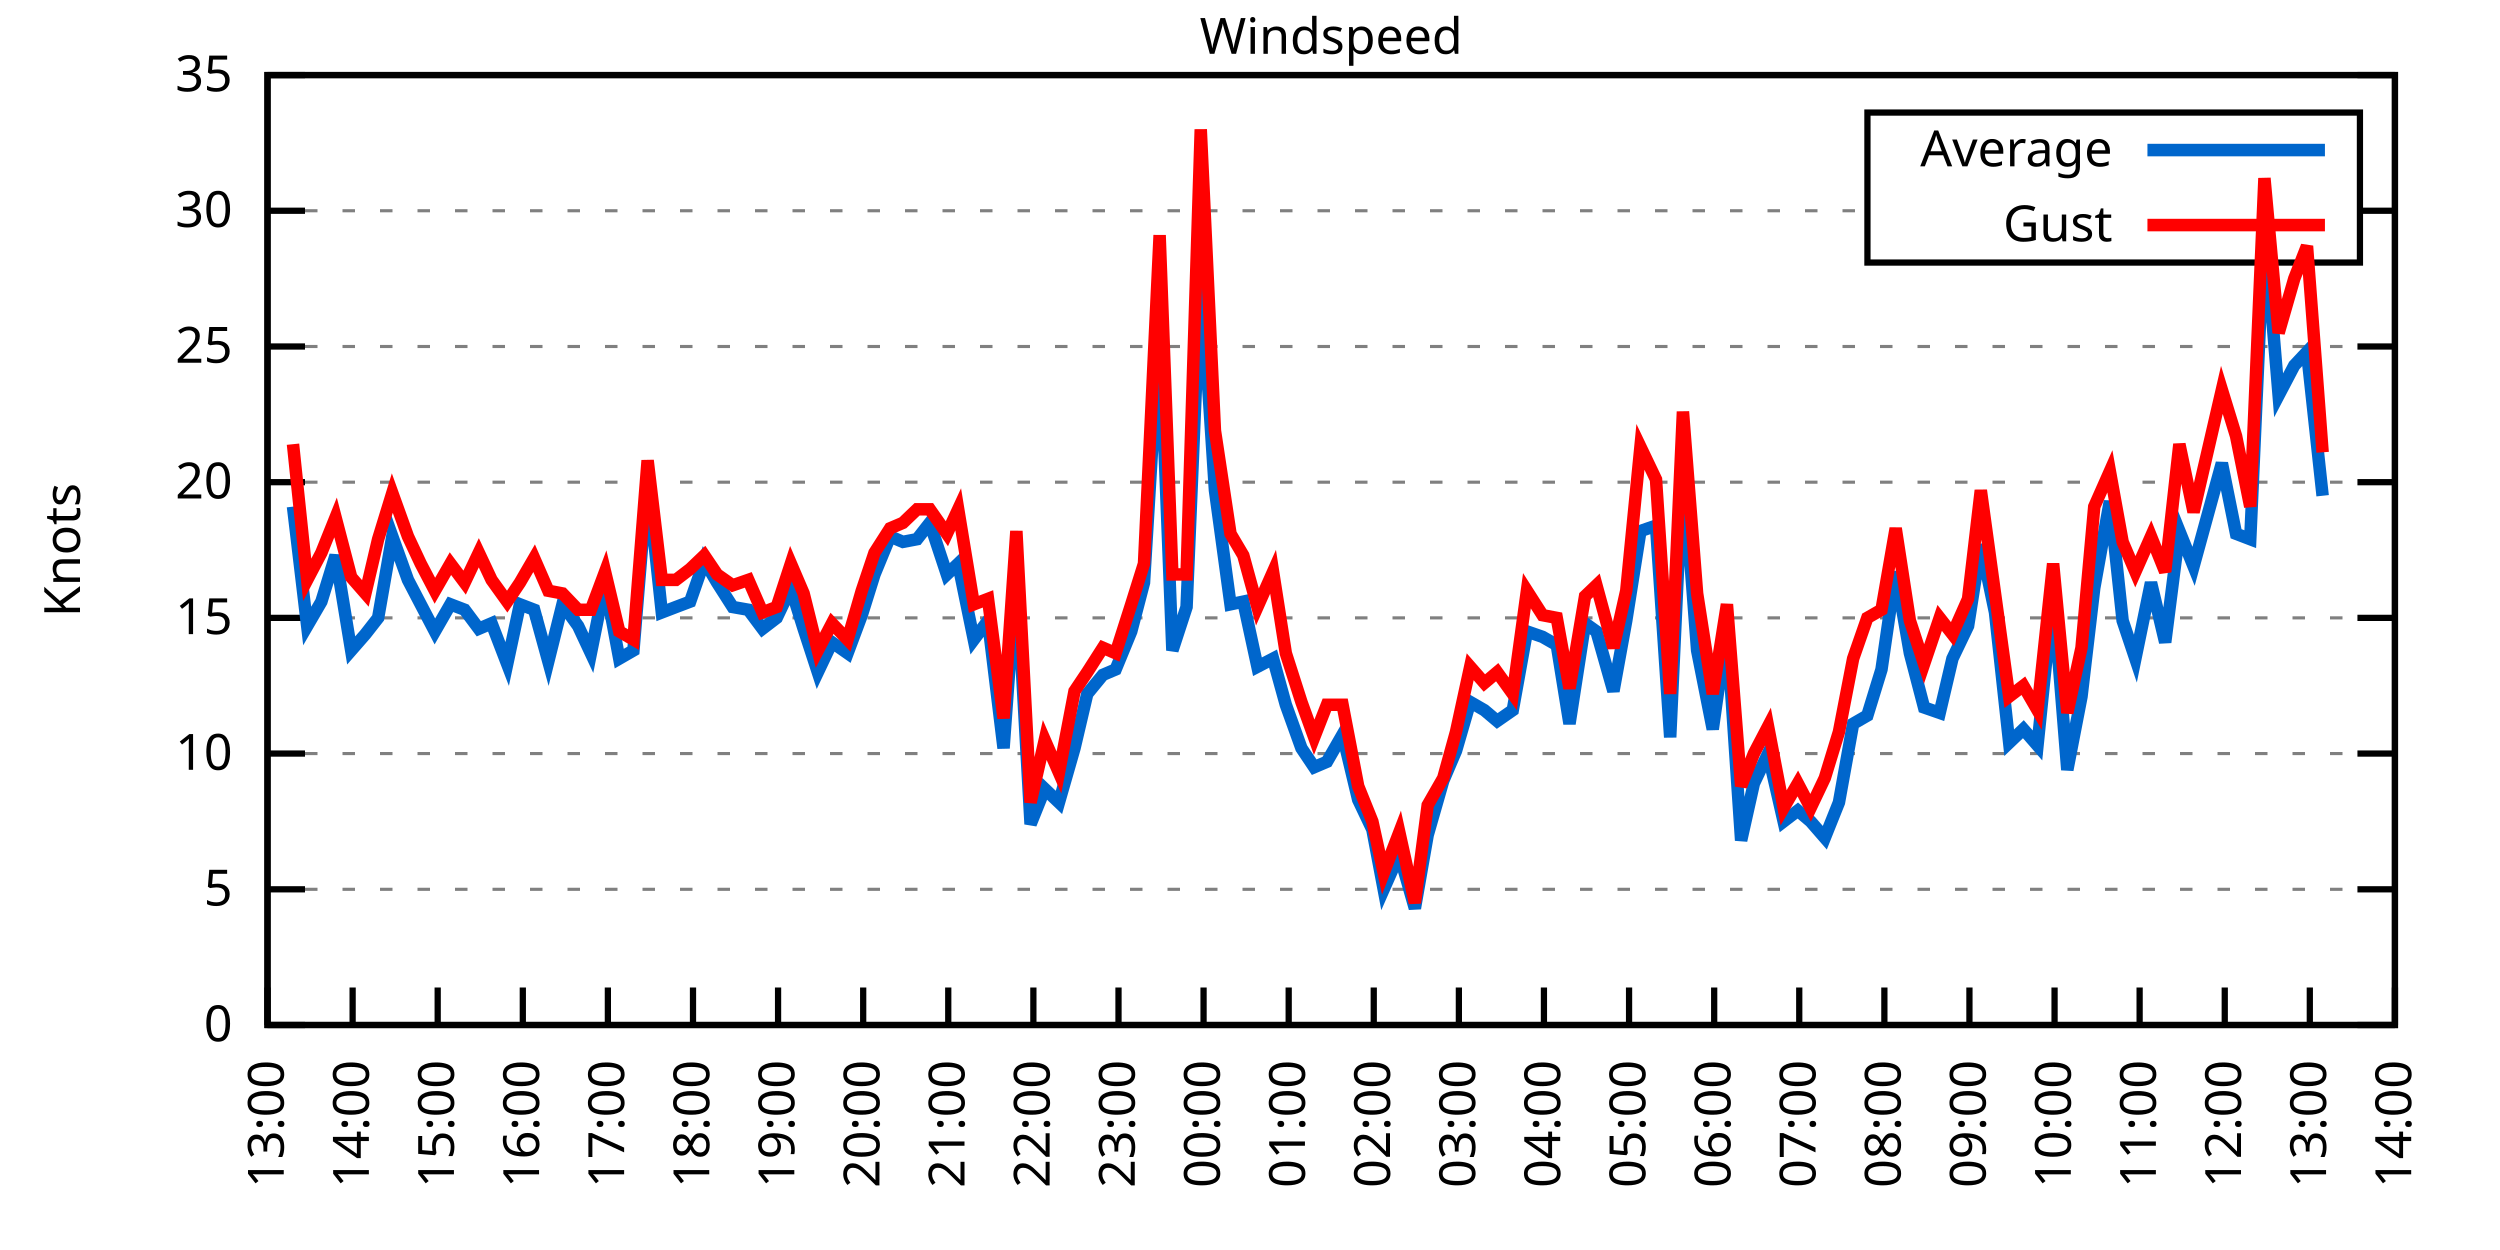
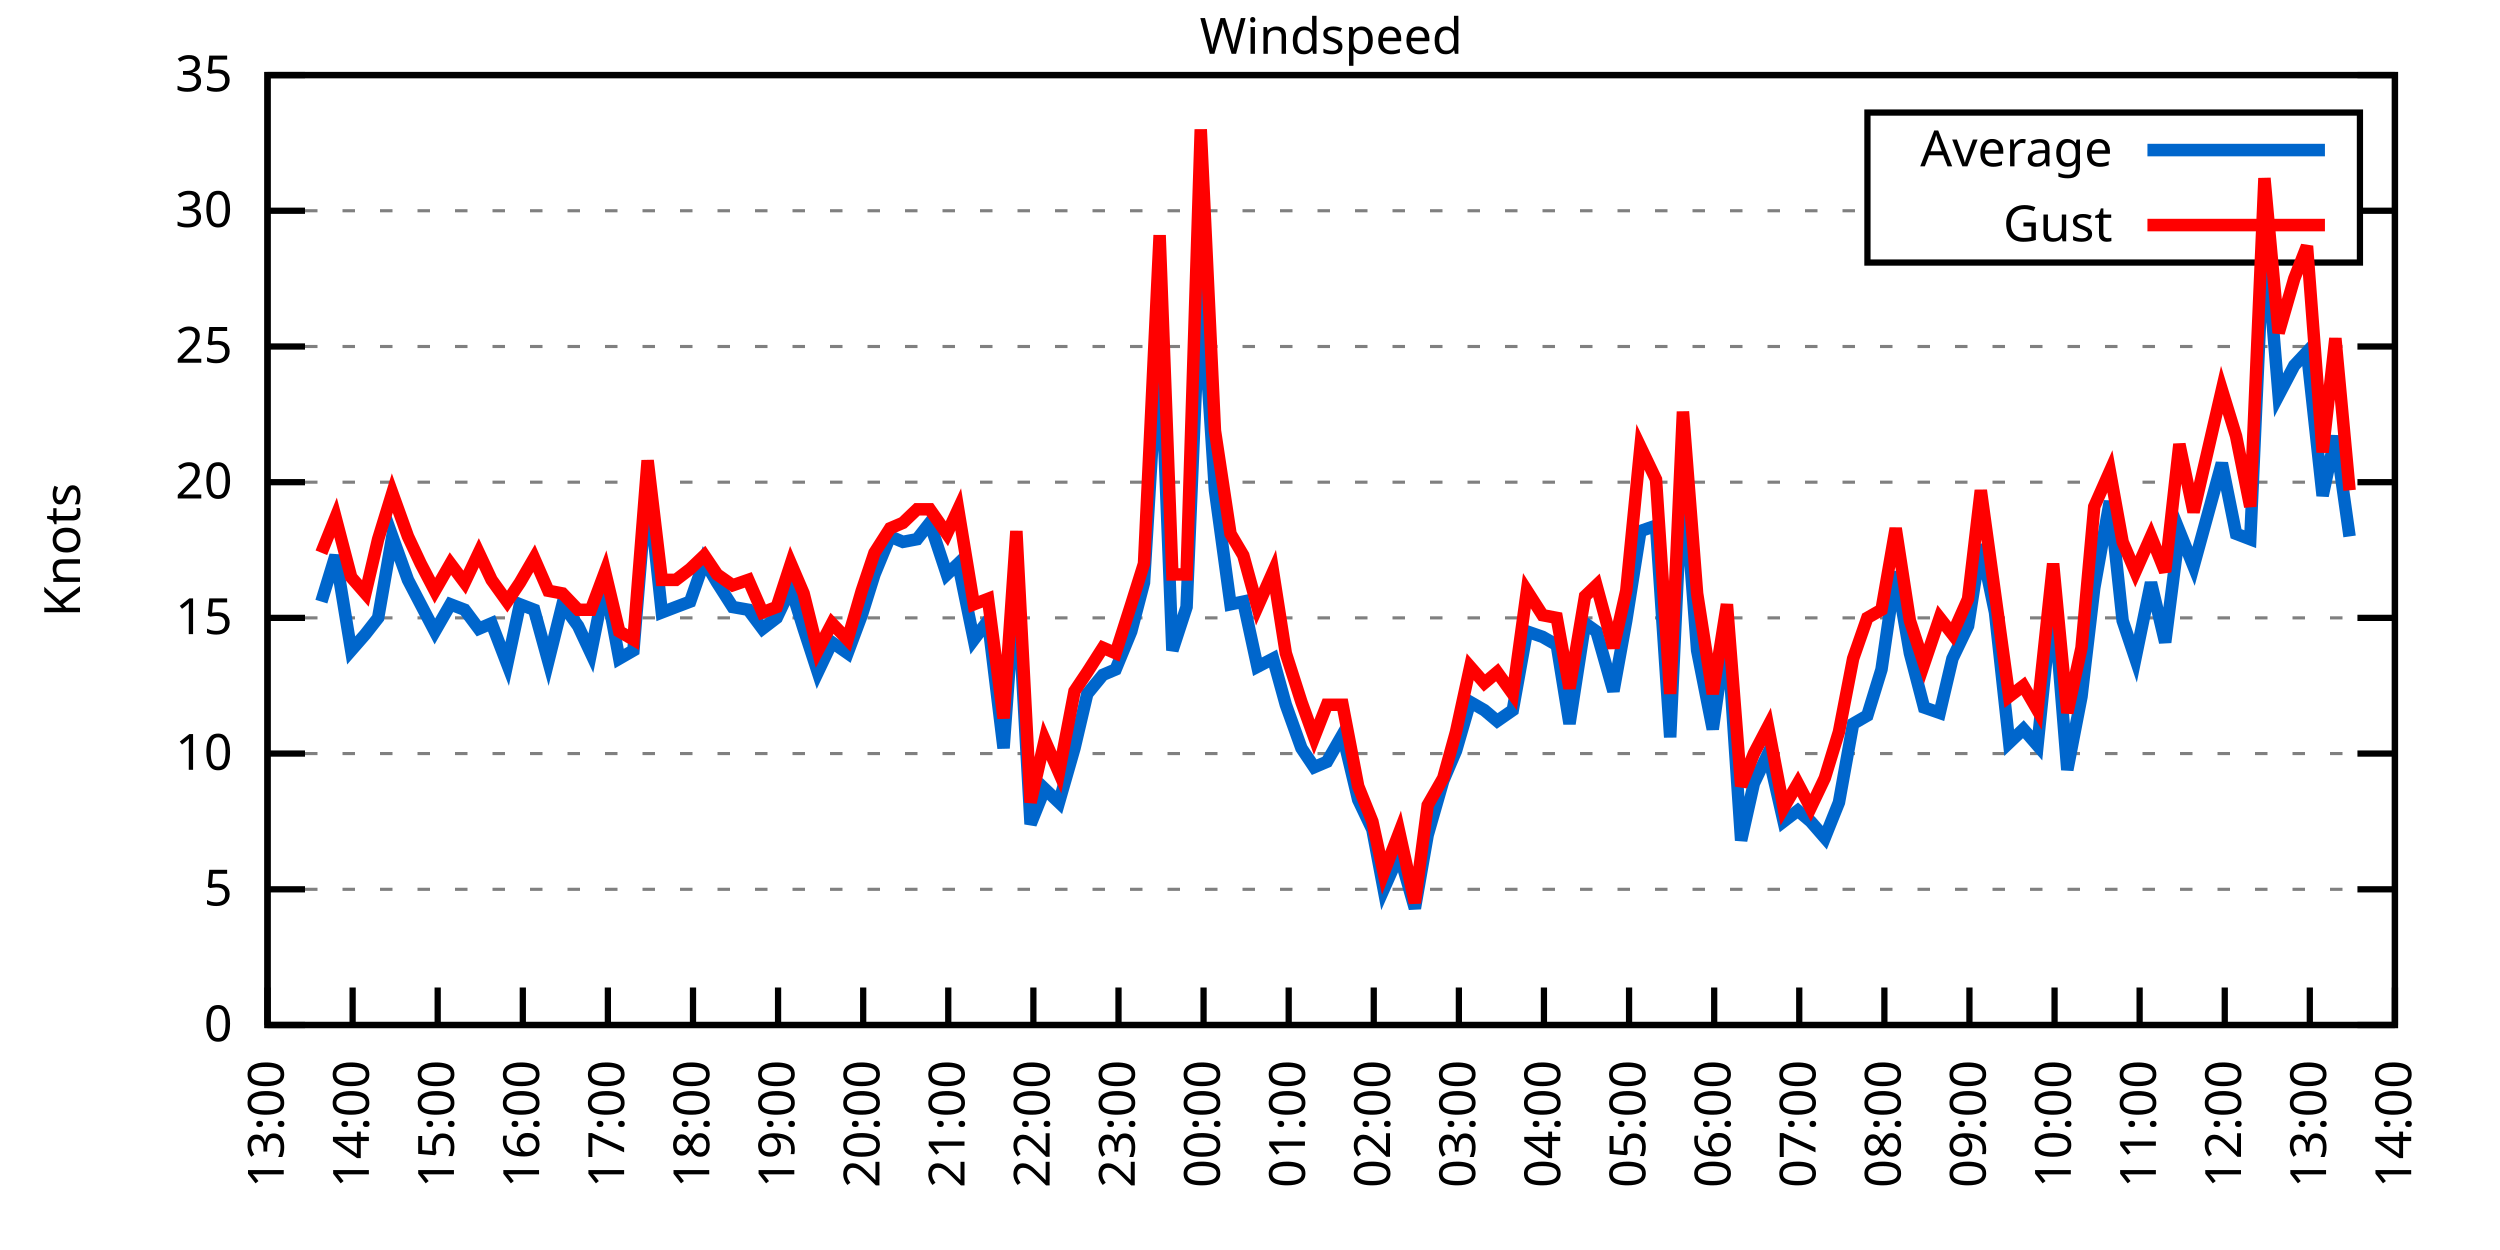
<svg xmlns="http://www.w3.org/2000/svg" xmlns:xlink="http://www.w3.org/1999/xlink" width="400" height="200" viewBox="0 0 400 200">
  <g id="gnuplot_canvas">
    <rect x="0" y="0" width="400" height="200" fill="none" />
    <defs>
      <circle id="gpDot" r="0.5" stroke-width="0.5" stroke="currentColor" />
      <path id="gpPt0" stroke-width="0.333" stroke="currentColor" d="M-1,0 h2 M0,-1 v2" />
      <path id="gpPt1" stroke-width="0.333" stroke="currentColor" d="M-1,-1 L1,1 M1,-1 L-1,1" />
      <path id="gpPt2" stroke-width="0.333" stroke="currentColor" d="M-1,0 L1,0 M0,-1 L0,1 M-1,-1 L1,1 M-1,1 L1,-1" />
      <rect id="gpPt3" stroke-width="0.333" stroke="currentColor" x="-1" y="-1" width="2" height="2" />
      <rect id="gpPt4" stroke-width="0.333" stroke="currentColor" fill="currentColor" x="-1" y="-1" width="2" height="2" />
      <circle id="gpPt5" stroke-width="0.333" stroke="currentColor" cx="0" cy="0" r="1" />
      <use xlink:href="#gpPt5" id="gpPt6" fill="currentColor" stroke="none" />
      <path id="gpPt7" stroke-width="0.333" stroke="currentColor" d="M0,-1.33 L-1.33,0.67 L1.33,0.67 z" />
      <use xlink:href="#gpPt7" id="gpPt8" fill="currentColor" stroke="none" />
      <use xlink:href="#gpPt7" id="gpPt9" stroke="currentColor" transform="rotate(180)" />
      <use xlink:href="#gpPt9" id="gpPt10" fill="currentColor" stroke="none" />
      <use xlink:href="#gpPt3" id="gpPt11" stroke="currentColor" transform="rotate(45)" />
      <use xlink:href="#gpPt11" id="gpPt12" fill="currentColor" stroke="none" />
      <path id="gpPt13" stroke-width="0.333" stroke="currentColor" d="M0,1.330 L1.265,0.411 L0.782,-1.067 L-0.782,-1.076 L-1.265,0.411 z" />
      <use xlink:href="#gpPt13" id="gpPt14" fill="currentColor" stroke="none" />
      <filter id="textbox" filterUnits="objectBoundingBox" x="0" y="0" height="1" width="1">
        <feFlood flood-color="white" flood-opacity="1" result="bgnd" />
        <feComposite in="SourceGraphic" in2="bgnd" operator="atop" />
      </filter>
      <filter id="greybox" filterUnits="objectBoundingBox" x="0" y="0" height="1" width="1">
        <feFlood flood-color="lightgrey" flood-opacity="1" result="grey" />
        <feComposite in="SourceGraphic" in2="grey" operator="atop" />
      </filter>
    </defs>
    <g fill="none" color="white" stroke="currentColor" stroke-width="1.00" stroke-linecap="butt" stroke-linejoin="miter">
</g>
    <g fill="none" color="black" stroke="currentColor" stroke-width="1.00" stroke-linecap="butt" stroke-linejoin="miter">
      <g stroke="none" shape-rendering="crispEdges">
        <polygon fill="rgb(255, 255, 255)" points="42.80,164.00 383.18,164.00 383.18,12.02 42.80,12.02 " />
      </g>
    </g>
    <g fill="none" color="black" stroke="currentColor" stroke-width="1.00" stroke-linecap="butt" stroke-linejoin="miter">
</g>
    <g fill="none" color="black" stroke="black" stroke-width="0.50" stroke-linecap="butt" stroke-linejoin="miter">
</g>
    <g fill="none" color="gray" stroke="currentColor" stroke-width="0.50" stroke-linecap="butt" stroke-linejoin="miter">
      <path stroke="gray" stroke-dasharray="2,4" class="gridline" d="M42.80,164.00 L383.19,164.00  " />
    </g>
    <g fill="none" color="gray" stroke="gray" stroke-width="1.00" stroke-linecap="butt" stroke-linejoin="miter">
</g>
    <g fill="none" color="black" stroke="currentColor" stroke-width="1.00" stroke-linecap="butt" stroke-linejoin="miter">
      <path stroke="black" d="M42.80,164.00 L48.80,164.00 M383.19,164.00 L377.19,164.00  " />
      <g transform="translate(37.20,166.60)" stroke="none" fill="black" font-family="Sans" font-size="8.00" text-anchor="end">
        <text>
          <tspan font-family="Sans"> 0</tspan>
        </text>
      </g>
    </g>
    <g fill="none" color="black" stroke="currentColor" stroke-width="1.00" stroke-linecap="butt" stroke-linejoin="miter">
</g>
    <g fill="none" color="black" stroke="black" stroke-width="0.50" stroke-linecap="butt" stroke-linejoin="miter">
</g>
    <g fill="none" color="gray" stroke="currentColor" stroke-width="0.50" stroke-linecap="butt" stroke-linejoin="miter">
      <path stroke="gray" stroke-dasharray="2,4" class="gridline" d="M42.80,142.29 L383.19,142.29  " />
    </g>
    <g fill="none" color="gray" stroke="gray" stroke-width="1.00" stroke-linecap="butt" stroke-linejoin="miter">
</g>
    <g fill="none" color="black" stroke="currentColor" stroke-width="1.00" stroke-linecap="butt" stroke-linejoin="miter">
      <path stroke="black" d="M42.80,142.29 L48.80,142.29 M383.19,142.29 L377.19,142.29  " />
      <g transform="translate(37.20,144.89)" stroke="none" fill="black" font-family="Sans" font-size="8.00" text-anchor="end">
        <text>
          <tspan font-family="Sans"> 5</tspan>
        </text>
      </g>
    </g>
    <g fill="none" color="black" stroke="currentColor" stroke-width="1.00" stroke-linecap="butt" stroke-linejoin="miter">
</g>
    <g fill="none" color="black" stroke="black" stroke-width="0.50" stroke-linecap="butt" stroke-linejoin="miter">
</g>
    <g fill="none" color="gray" stroke="currentColor" stroke-width="0.50" stroke-linecap="butt" stroke-linejoin="miter">
      <path stroke="gray" stroke-dasharray="2,4" class="gridline" d="M42.80,120.57 L383.19,120.57  " />
    </g>
    <g fill="none" color="gray" stroke="gray" stroke-width="1.00" stroke-linecap="butt" stroke-linejoin="miter">
</g>
    <g fill="none" color="black" stroke="currentColor" stroke-width="1.00" stroke-linecap="butt" stroke-linejoin="miter">
      <path stroke="black" d="M42.80,120.57 L48.80,120.57 M383.19,120.57 L377.19,120.57  " />
      <g transform="translate(37.20,123.17)" stroke="none" fill="black" font-family="Sans" font-size="8.00" text-anchor="end">
        <text>
          <tspan font-family="Sans"> 10</tspan>
        </text>
      </g>
    </g>
    <g fill="none" color="black" stroke="currentColor" stroke-width="1.00" stroke-linecap="butt" stroke-linejoin="miter">
</g>
    <g fill="none" color="black" stroke="black" stroke-width="0.50" stroke-linecap="butt" stroke-linejoin="miter">
</g>
    <g fill="none" color="gray" stroke="currentColor" stroke-width="0.50" stroke-linecap="butt" stroke-linejoin="miter">
      <path stroke="gray" stroke-dasharray="2,4" class="gridline" d="M42.80,98.86 L383.19,98.86  " />
    </g>
    <g fill="none" color="gray" stroke="gray" stroke-width="1.00" stroke-linecap="butt" stroke-linejoin="miter">
</g>
    <g fill="none" color="black" stroke="currentColor" stroke-width="1.00" stroke-linecap="butt" stroke-linejoin="miter">
      <path stroke="black" d="M42.80,98.86 L48.80,98.86 M383.19,98.86 L377.19,98.86  " />
      <g transform="translate(37.20,101.46)" stroke="none" fill="black" font-family="Sans" font-size="8.00" text-anchor="end">
        <text>
          <tspan font-family="Sans"> 15</tspan>
        </text>
      </g>
    </g>
    <g fill="none" color="black" stroke="currentColor" stroke-width="1.00" stroke-linecap="butt" stroke-linejoin="miter">
</g>
    <g fill="none" color="black" stroke="black" stroke-width="0.50" stroke-linecap="butt" stroke-linejoin="miter">
</g>
    <g fill="none" color="gray" stroke="currentColor" stroke-width="0.50" stroke-linecap="butt" stroke-linejoin="miter">
      <path stroke="gray" stroke-dasharray="2,4" class="gridline" d="M42.80,77.15 L383.19,77.15  " />
    </g>
    <g fill="none" color="gray" stroke="gray" stroke-width="1.00" stroke-linecap="butt" stroke-linejoin="miter">
</g>
    <g fill="none" color="black" stroke="currentColor" stroke-width="1.00" stroke-linecap="butt" stroke-linejoin="miter">
      <path stroke="black" d="M42.80,77.15 L48.80,77.15 M383.19,77.15 L377.19,77.15  " />
      <g transform="translate(37.20,79.75)" stroke="none" fill="black" font-family="Sans" font-size="8.00" text-anchor="end">
        <text>
          <tspan font-family="Sans"> 20</tspan>
        </text>
      </g>
    </g>
    <g fill="none" color="black" stroke="currentColor" stroke-width="1.00" stroke-linecap="butt" stroke-linejoin="miter">
</g>
    <g fill="none" color="black" stroke="black" stroke-width="0.50" stroke-linecap="butt" stroke-linejoin="miter">
</g>
    <g fill="none" color="gray" stroke="currentColor" stroke-width="0.50" stroke-linecap="butt" stroke-linejoin="miter">
      <path stroke="gray" stroke-dasharray="2,4" class="gridline" d="M42.80,55.44 L383.19,55.44  " />
    </g>
    <g fill="none" color="gray" stroke="gray" stroke-width="1.00" stroke-linecap="butt" stroke-linejoin="miter">
</g>
    <g fill="none" color="black" stroke="currentColor" stroke-width="1.00" stroke-linecap="butt" stroke-linejoin="miter">
      <path stroke="black" d="M42.80,55.44 L48.80,55.44 M383.19,55.44 L377.19,55.44  " />
      <g transform="translate(37.20,58.04)" stroke="none" fill="black" font-family="Sans" font-size="8.00" text-anchor="end">
        <text>
          <tspan font-family="Sans"> 25</tspan>
        </text>
      </g>
    </g>
    <g fill="none" color="black" stroke="currentColor" stroke-width="1.00" stroke-linecap="butt" stroke-linejoin="miter">
</g>
    <g fill="none" color="black" stroke="black" stroke-width="0.50" stroke-linecap="butt" stroke-linejoin="miter">
</g>
    <g fill="none" color="gray" stroke="currentColor" stroke-width="0.50" stroke-linecap="butt" stroke-linejoin="miter">
      <path stroke="gray" stroke-dasharray="2,4" class="gridline" d="M42.80,33.72 L298.79,33.72 M377.59,33.72 L383.19,33.72  " />
    </g>
    <g fill="none" color="gray" stroke="gray" stroke-width="1.00" stroke-linecap="butt" stroke-linejoin="miter">
</g>
    <g fill="none" color="black" stroke="currentColor" stroke-width="1.00" stroke-linecap="butt" stroke-linejoin="miter">
      <path stroke="black" d="M42.80,33.72 L48.80,33.72 M383.19,33.72 L377.19,33.72  " />
      <g transform="translate(37.20,36.32)" stroke="none" fill="black" font-family="Sans" font-size="8.00" text-anchor="end">
        <text>
          <tspan font-family="Sans"> 30</tspan>
        </text>
      </g>
    </g>
    <g fill="none" color="black" stroke="currentColor" stroke-width="1.00" stroke-linecap="butt" stroke-linejoin="miter">
</g>
    <g fill="none" color="black" stroke="black" stroke-width="0.50" stroke-linecap="butt" stroke-linejoin="miter">
</g>
    <g fill="none" color="gray" stroke="currentColor" stroke-width="0.50" stroke-linecap="butt" stroke-linejoin="miter">
      <path stroke="gray" stroke-dasharray="2,4" class="gridline" d="M42.80,12.01 L383.19,12.01  " />
    </g>
    <g fill="none" color="gray" stroke="gray" stroke-width="1.00" stroke-linecap="butt" stroke-linejoin="miter">
</g>
    <g fill="none" color="black" stroke="currentColor" stroke-width="1.00" stroke-linecap="butt" stroke-linejoin="miter">
      <path stroke="black" d="M42.80,12.01 L48.80,12.01 M383.19,12.01 L377.19,12.01  " />
      <g transform="translate(37.20,14.61)" stroke="none" fill="black" font-family="Sans" font-size="8.00" text-anchor="end">
        <text>
          <tspan font-family="Sans"> 35</tspan>
        </text>
      </g>
    </g>
    <g fill="none" color="black" stroke="currentColor" stroke-width="1.00" stroke-linecap="butt" stroke-linejoin="miter">
      <path stroke="black" d="M42.80,164.00 L42.80,158.00  " />
      <g transform="translate(45.40,169.60) rotate(270.00)" stroke="none" fill="black" font-family="Sans" font-size="8.00" text-anchor="end">
        <text>
          <tspan font-family="Sans">13:00</tspan>
        </text>
      </g>
    </g>
    <g fill="none" color="black" stroke="currentColor" stroke-width="1.00" stroke-linecap="butt" stroke-linejoin="miter">
      <path stroke="black" d="M56.42,164.00 L56.42,158.00  " />
      <g transform="translate(59.02,169.60) rotate(270.00)" stroke="none" fill="black" font-family="Sans" font-size="8.00" text-anchor="end">
        <text>
          <tspan font-family="Sans">14:00</tspan>
        </text>
      </g>
    </g>
    <g fill="none" color="black" stroke="currentColor" stroke-width="1.00" stroke-linecap="butt" stroke-linejoin="miter">
      <path stroke="black" d="M70.03,164.00 L70.03,158.00  " />
      <g transform="translate(72.63,169.60) rotate(270.00)" stroke="none" fill="black" font-family="Sans" font-size="8.00" text-anchor="end">
        <text>
          <tspan font-family="Sans">15:00</tspan>
        </text>
      </g>
    </g>
    <g fill="none" color="black" stroke="currentColor" stroke-width="1.00" stroke-linecap="butt" stroke-linejoin="miter">
      <path stroke="black" d="M83.65,164.00 L83.65,158.00  " />
      <g transform="translate(86.25,169.60) rotate(270.00)" stroke="none" fill="black" font-family="Sans" font-size="8.00" text-anchor="end">
        <text>
          <tspan font-family="Sans">16:00</tspan>
        </text>
      </g>
    </g>
    <g fill="none" color="black" stroke="currentColor" stroke-width="1.00" stroke-linecap="butt" stroke-linejoin="miter">
      <path stroke="black" d="M97.26,164.00 L97.26,158.00  " />
      <g transform="translate(99.86,169.60) rotate(270.00)" stroke="none" fill="black" font-family="Sans" font-size="8.00" text-anchor="end">
        <text>
          <tspan font-family="Sans">17:00</tspan>
        </text>
      </g>
    </g>
    <g fill="none" color="black" stroke="currentColor" stroke-width="1.00" stroke-linecap="butt" stroke-linejoin="miter">
      <path stroke="black" d="M110.88,164.00 L110.88,158.00  " />
      <g transform="translate(113.48,169.60) rotate(270.00)" stroke="none" fill="black" font-family="Sans" font-size="8.00" text-anchor="end">
        <text>
          <tspan font-family="Sans">18:00</tspan>
        </text>
      </g>
    </g>
    <g fill="none" color="black" stroke="currentColor" stroke-width="1.00" stroke-linecap="butt" stroke-linejoin="miter">
      <path stroke="black" d="M124.49,164.00 L124.49,158.00  " />
      <g transform="translate(127.09,169.60) rotate(270.00)" stroke="none" fill="black" font-family="Sans" font-size="8.00" text-anchor="end">
        <text>
          <tspan font-family="Sans">19:00</tspan>
        </text>
      </g>
    </g>
    <g fill="none" color="black" stroke="currentColor" stroke-width="1.00" stroke-linecap="butt" stroke-linejoin="miter">
      <path stroke="black" d="M138.11,164.00 L138.11,158.00  " />
      <g transform="translate(140.71,169.60) rotate(270.00)" stroke="none" fill="black" font-family="Sans" font-size="8.00" text-anchor="end">
        <text>
          <tspan font-family="Sans">20:00</tspan>
        </text>
      </g>
    </g>
    <g fill="none" color="black" stroke="currentColor" stroke-width="1.00" stroke-linecap="butt" stroke-linejoin="miter">
      <path stroke="black" d="M151.72,164.00 L151.72,158.00  " />
      <g transform="translate(154.32,169.60) rotate(270.00)" stroke="none" fill="black" font-family="Sans" font-size="8.00" text-anchor="end">
        <text>
          <tspan font-family="Sans">21:00</tspan>
        </text>
      </g>
    </g>
    <g fill="none" color="black" stroke="currentColor" stroke-width="1.00" stroke-linecap="butt" stroke-linejoin="miter">
      <path stroke="black" d="M165.34,164.00 L165.34,158.00  " />
      <g transform="translate(167.94,169.60) rotate(270.00)" stroke="none" fill="black" font-family="Sans" font-size="8.00" text-anchor="end">
        <text>
          <tspan font-family="Sans">22:00</tspan>
        </text>
      </g>
    </g>
    <g fill="none" color="black" stroke="currentColor" stroke-width="1.00" stroke-linecap="butt" stroke-linejoin="miter">
      <path stroke="black" d="M178.96,164.00 L178.96,158.00  " />
      <g transform="translate(181.56,169.60) rotate(270.00)" stroke="none" fill="black" font-family="Sans" font-size="8.00" text-anchor="end">
        <text>
          <tspan font-family="Sans">23:00</tspan>
        </text>
      </g>
    </g>
    <g fill="none" color="black" stroke="currentColor" stroke-width="1.00" stroke-linecap="butt" stroke-linejoin="miter">
      <path stroke="black" d="M192.57,164.00 L192.57,158.00  " />
      <g transform="translate(195.17,169.60) rotate(270.00)" stroke="none" fill="black" font-family="Sans" font-size="8.00" text-anchor="end">
        <text>
          <tspan font-family="Sans">00:00</tspan>
        </text>
      </g>
    </g>
    <g fill="none" color="black" stroke="currentColor" stroke-width="1.00" stroke-linecap="butt" stroke-linejoin="miter">
      <path stroke="black" d="M206.19,164.00 L206.19,158.00  " />
      <g transform="translate(208.79,169.60) rotate(270.00)" stroke="none" fill="black" font-family="Sans" font-size="8.00" text-anchor="end">
        <text>
          <tspan font-family="Sans">01:00</tspan>
        </text>
      </g>
    </g>
    <g fill="none" color="black" stroke="currentColor" stroke-width="1.00" stroke-linecap="butt" stroke-linejoin="miter">
      <path stroke="black" d="M219.80,164.00 L219.80,158.00  " />
      <g transform="translate(222.40,169.60) rotate(270.00)" stroke="none" fill="black" font-family="Sans" font-size="8.00" text-anchor="end">
        <text>
          <tspan font-family="Sans">02:00</tspan>
        </text>
      </g>
    </g>
    <g fill="none" color="black" stroke="currentColor" stroke-width="1.00" stroke-linecap="butt" stroke-linejoin="miter">
      <path stroke="black" d="M233.42,164.00 L233.42,158.00  " />
      <g transform="translate(236.02,169.60) rotate(270.00)" stroke="none" fill="black" font-family="Sans" font-size="8.00" text-anchor="end">
        <text>
          <tspan font-family="Sans">03:00</tspan>
        </text>
      </g>
    </g>
    <g fill="none" color="black" stroke="currentColor" stroke-width="1.00" stroke-linecap="butt" stroke-linejoin="miter">
      <path stroke="black" d="M247.03,164.00 L247.03,158.00  " />
      <g transform="translate(249.63,169.60) rotate(270.00)" stroke="none" fill="black" font-family="Sans" font-size="8.00" text-anchor="end">
        <text>
          <tspan font-family="Sans">04:00</tspan>
        </text>
      </g>
    </g>
    <g fill="none" color="black" stroke="currentColor" stroke-width="1.00" stroke-linecap="butt" stroke-linejoin="miter">
      <path stroke="black" d="M260.65,164.00 L260.65,158.00  " />
      <g transform="translate(263.25,169.60) rotate(270.00)" stroke="none" fill="black" font-family="Sans" font-size="8.00" text-anchor="end">
        <text>
          <tspan font-family="Sans">05:00</tspan>
        </text>
      </g>
    </g>
    <g fill="none" color="black" stroke="currentColor" stroke-width="1.00" stroke-linecap="butt" stroke-linejoin="miter">
      <path stroke="black" d="M274.27,164.00 L274.27,158.00  " />
      <g transform="translate(276.87,169.60) rotate(270.00)" stroke="none" fill="black" font-family="Sans" font-size="8.00" text-anchor="end">
        <text>
          <tspan font-family="Sans">06:00</tspan>
        </text>
      </g>
    </g>
    <g fill="none" color="black" stroke="currentColor" stroke-width="1.00" stroke-linecap="butt" stroke-linejoin="miter">
      <path stroke="black" d="M287.88,164.00 L287.88,158.00  " />
      <g transform="translate(290.48,169.60) rotate(270.00)" stroke="none" fill="black" font-family="Sans" font-size="8.00" text-anchor="end">
        <text>
          <tspan font-family="Sans">07:00</tspan>
        </text>
      </g>
    </g>
    <g fill="none" color="black" stroke="currentColor" stroke-width="1.00" stroke-linecap="butt" stroke-linejoin="miter">
      <path stroke="black" d="M301.50,164.00 L301.50,158.00  " />
      <g transform="translate(304.10,169.60) rotate(270.00)" stroke="none" fill="black" font-family="Sans" font-size="8.00" text-anchor="end">
        <text>
          <tspan font-family="Sans">08:00</tspan>
        </text>
      </g>
    </g>
    <g fill="none" color="black" stroke="currentColor" stroke-width="1.00" stroke-linecap="butt" stroke-linejoin="miter">
      <path stroke="black" d="M315.11,164.00 L315.11,158.00  " />
      <g transform="translate(317.71,169.60) rotate(270.00)" stroke="none" fill="black" font-family="Sans" font-size="8.00" text-anchor="end">
        <text>
          <tspan font-family="Sans">09:00</tspan>
        </text>
      </g>
    </g>
    <g fill="none" color="black" stroke="currentColor" stroke-width="1.00" stroke-linecap="butt" stroke-linejoin="miter">
      <path stroke="black" d="M328.73,164.00 L328.73,158.00  " />
      <g transform="translate(331.33,169.60) rotate(270.00)" stroke="none" fill="black" font-family="Sans" font-size="8.00" text-anchor="end">
        <text>
          <tspan font-family="Sans">10:00</tspan>
        </text>
      </g>
    </g>
    <g fill="none" color="black" stroke="currentColor" stroke-width="1.00" stroke-linecap="butt" stroke-linejoin="miter">
      <path stroke="black" d="M342.34,164.00 L342.34,158.00  " />
      <g transform="translate(344.94,169.60) rotate(270.00)" stroke="none" fill="black" font-family="Sans" font-size="8.00" text-anchor="end">
        <text>
          <tspan font-family="Sans">11:00</tspan>
        </text>
      </g>
    </g>
    <g fill="none" color="black" stroke="currentColor" stroke-width="1.00" stroke-linecap="butt" stroke-linejoin="miter">
      <path stroke="black" d="M355.96,164.00 L355.96,158.00  " />
      <g transform="translate(358.56,169.60) rotate(270.00)" stroke="none" fill="black" font-family="Sans" font-size="8.00" text-anchor="end">
        <text>
          <tspan font-family="Sans">12:00</tspan>
        </text>
      </g>
    </g>
    <g fill="none" color="black" stroke="currentColor" stroke-width="1.00" stroke-linecap="butt" stroke-linejoin="miter">
      <path stroke="black" d="M369.57,164.00 L369.57,158.00  " />
      <g transform="translate(372.17,169.60) rotate(270.00)" stroke="none" fill="black" font-family="Sans" font-size="8.00" text-anchor="end">
        <text>
          <tspan font-family="Sans">13:00</tspan>
        </text>
      </g>
    </g>
    <g fill="none" color="black" stroke="currentColor" stroke-width="1.00" stroke-linecap="butt" stroke-linejoin="miter">
      <path stroke="black" d="M383.19,164.00 L383.19,158.00  " />
      <g transform="translate(385.79,169.60) rotate(270.00)" stroke="none" fill="black" font-family="Sans" font-size="8.00" text-anchor="end">
        <text>
          <tspan font-family="Sans">14:00</tspan>
        </text>
      </g>
    </g>
    <g fill="none" color="black" stroke="currentColor" stroke-width="1.00" stroke-linecap="butt" stroke-linejoin="miter">
</g>
    <g fill="none" color="black" stroke="currentColor" stroke-width="1.00" stroke-linecap="butt" stroke-linejoin="miter">
      <path stroke="black" d="M42.80,12.01 L42.80,164.00 L383.19,164.00 L383.19,12.01 L42.80,12.01 Z  " />
    </g>
    <g fill="none" color="black" stroke="currentColor" stroke-width="1.00" stroke-linecap="butt" stroke-linejoin="miter">
</g>
    <g fill="none" color="black" stroke="currentColor" stroke-width="1.00" stroke-linecap="butt" stroke-linejoin="miter">
      <path stroke="black" d="M298.79,42.01 L298.79,18.01 L377.59,18.01 L377.59,42.01 L298.79,42.01 Z  " />
    </g>
    <g id="Windspeed_plot_1">
      <g fill="none" color="white" stroke="black" stroke-width="2.00" stroke-linecap="butt" stroke-linejoin="miter">
</g>
      <g fill="none" color="black" stroke="currentColor" stroke-width="2.00" stroke-linecap="butt" stroke-linejoin="miter">
        <g transform="translate(337.99,26.61)" stroke="none" fill="black" font-family="Sans" font-size="8.00" text-anchor="end">
          <text>
            <tspan font-family="Sans">Average</tspan>
          </text>
        </g>
      </g>
      <g fill="none" color="black" stroke="currentColor" stroke-width="2.00" stroke-linecap="butt" stroke-linejoin="miter">
-         <path stroke="rgb(  0, 102, 204)" d="M343.59,24.01 L371.99,24.01 M46.88,81.06 L49.15,100.16 L51.42,96.26 L53.69,88.87 L56.19,104.07 L58.46,101.47   L60.50,98.86 L62.77,85.83 L65.27,92.78 L67.31,96.69 L69.58,101.03 L72.07,96.69 L74.34,97.56 L76.61,100.60   L78.65,99.73 L81.15,106.24 L83.19,96.69 L85.46,97.56 L87.73,105.81 L90.00,96.69 L92.50,100.16 L94.54,104.51   L96.81,93.22 L99.08,105.38 L101.35,104.07 L103.62,76.71 L105.89,97.99 L108.15,97.12 L110.42,96.26 L112.69,89.74   L114.74,93.22 L117.23,97.12 L119.73,97.56 L122.00,100.60 L124.27,98.86 L126.54,94.08 L128.58,100.60 L130.85,107.55   L133.12,102.77 L135.61,104.51 L137.88,98.43 L139.92,91.91 L142.42,85.83 L144.46,86.70 L146.73,86.27 L148.77,83.66   L151.50,91.91 L153.31,90.18 L155.81,102.34 L158.08,99.30 L160.57,119.71 L162.62,91.48 L164.89,131.86 L167.16,126.22   L169.43,128.39 L171.92,119.71 L173.96,111.02 L176.46,107.98 L178.50,107.11 L181.00,101.03 L183.04,93.22 L185.54,51.96   L187.58,104.07 L189.85,97.12 L192.12,43.71 L194.39,78.45 L196.88,96.69 L198.93,96.26 L201.19,106.68 L203.69,105.38   L205.73,112.76 L208.23,119.71 L210.27,122.75 L212.31,121.88 L214.81,117.53 L217.31,127.96 L219.58,132.73 L221.39,142.29   L223.89,136.64 L226.38,145.33 L228.43,133.60 L230.92,124.92 L232.96,120.14 L235.23,112.32 L237.50,113.63 L239.55,115.36   L242.04,113.63 L244.31,101.03 L246.81,101.90 L249.08,103.20 L251.12,115.80 L253.61,99.73 L255.43,101.03 L258.15,110.59   L260.20,99.30 L262.47,84.97 L264.96,84.10 L267.23,117.97 L269.27,74.11 L271.54,104.07 L274.04,116.67 L276.31,100.60   L278.58,134.47 L280.62,125.35 L282.89,120.57 L285.38,131.43 L287.65,129.69 L289.70,131.43 L291.97,134.04 L294.23,128.39   L296.50,115.80 L298.77,114.49 L301.04,107.11 L303.31,91.48 L305.58,104.51 L307.85,113.19 L310.35,114.06 L312.39,105.38   L314.89,100.16 L316.93,87.14 L319.20,97.99 L321.47,118.84 L323.74,116.67 L326.00,119.27 L328.50,94.95 L330.77,123.18   L333.04,111.45 L335.08,94.08 L337.58,80.19 L339.62,99.30 L341.66,105.38 L344.16,93.22 L346.43,102.77 L348.70,84.97   L350.97,90.61 L355.50,74.11 L357.77,85.40 L360.04,86.27 L362.31,35.89 L364.58,63.25 L367.08,58.48 L369.12,56.30   L371.62,79.32  " />
+         <path stroke="rgb(  0, 102, 204)" d="M343.59,24.01 L371.99,24.01 M51.42,96.26 L53.69,88.87 L56.19,104.07 L58.46,101.47 L60.50,98.86 L62.77,85.83   L65.27,92.78 L67.31,96.69 L69.58,101.03 L72.07,96.69 L74.34,97.56 L76.61,100.60 L78.65,99.73 L81.15,106.24   L83.19,96.69 L85.46,97.56 L87.73,105.81 L90.00,96.69 L92.50,100.16 L94.54,104.51 L96.81,93.22 L99.08,105.38   L101.35,104.07 L103.62,76.71 L105.89,97.99 L108.15,97.12 L110.42,96.26 L112.69,89.74 L114.74,93.22 L117.23,97.12   L119.73,97.56 L122.00,100.60 L124.27,98.86 L126.54,94.08 L128.58,100.60 L130.85,107.55 L133.12,102.77 L135.61,104.51   L137.88,98.43 L139.92,91.91 L142.42,85.83 L144.46,86.70 L146.73,86.27 L148.77,83.66 L151.50,91.91 L153.31,90.18   L155.81,102.34 L158.08,99.30 L160.57,119.71 L162.62,91.48 L164.89,131.86 L167.16,126.22 L169.43,128.39 L171.92,119.71   L173.96,111.02 L176.46,107.98 L178.50,107.11 L181.00,101.03 L183.04,93.22 L185.54,51.96 L187.58,104.07 L189.85,97.12   L192.12,43.71 L194.39,78.45 L196.88,96.69 L198.93,96.26 L201.19,106.68 L203.69,105.38 L205.73,112.76 L208.23,119.71   L210.27,122.75 L212.31,121.88 L214.81,117.53 L217.31,127.96 L219.58,132.73 L221.39,142.29 L223.89,136.64 L226.38,145.33   L228.43,133.60 L230.92,124.92 L232.96,120.14 L235.23,112.32 L237.50,113.63 L239.55,115.36 L242.04,113.63 L244.31,101.03   L246.81,101.90 L249.08,103.20 L251.12,115.80 L253.61,99.73 L255.43,101.03 L258.15,110.59 L260.20,99.30 L262.47,84.97   L264.96,84.10 L267.23,117.97 L269.27,74.11 L271.54,104.07 L274.04,116.67 L276.31,100.60 L278.58,134.47 L280.62,125.35   L282.89,120.57 L285.38,131.43 L287.65,129.69 L289.70,131.43 L291.97,134.04 L294.23,128.39 L296.50,115.80 L298.77,114.49   L301.04,107.11 L303.31,91.48 L305.58,104.51 L307.85,113.19 L310.35,114.06 L312.39,105.38 L314.89,100.16 L316.93,87.14   L319.20,97.99 L321.47,118.84 L323.74,116.67 L326.00,119.27 L328.50,94.95 L330.77,123.18 L333.04,111.45 L335.08,94.08   L337.58,80.19 L339.62,99.30 L341.66,105.38 L344.16,93.22 L346.43,102.77 L348.70,84.97 L350.97,90.61 L355.50,74.11   L357.77,85.40 L360.04,86.27 L362.31,35.89 L364.58,63.25 L367.08,58.48 L369.12,56.30 L371.62,79.32 L373.66,69.77   L375.93,85.83  " />
      </g>
    </g>
    <g id="Windspeed_plot_2">
      <g fill="none" color="black" stroke="currentColor" stroke-width="2.00" stroke-linecap="butt" stroke-linejoin="miter">
        <g transform="translate(337.99,38.61)" stroke="none" fill="black" font-family="Sans" font-size="8.00" text-anchor="end">
          <text>
            <tspan font-family="Sans">Gust</tspan>
          </text>
        </g>
      </g>
      <g fill="none" color="black" stroke="currentColor" stroke-width="2.00" stroke-linecap="butt" stroke-linejoin="miter">
-         <path stroke="rgb(255,   0,   0)" d="M343.59,36.01 L371.99,36.01 M46.88,71.07 L49.15,92.78 L51.42,88.44 L53.69,82.79 L56.19,92.35 L58.46,94.95   L60.50,86.27 L62.77,78.89 L65.27,85.83 L67.31,90.18 L69.58,94.52 L72.07,90.18 L74.34,93.22 L76.61,88.44   L78.65,92.78 L81.15,96.26 L83.19,93.22 L85.46,89.31 L87.73,94.52 L90.00,94.95 L92.50,97.56 L94.54,97.56   L96.81,91.48 L99.08,101.03 L101.35,102.34 L103.62,73.67 L105.89,92.78 L108.15,92.78 L110.42,91.04 L112.69,88.87   L114.74,91.91 L117.23,93.65 L119.73,92.78 L122.00,97.99 L124.27,97.12 L126.54,90.18 L128.58,94.95 L130.85,104.07   L133.12,99.73 L135.61,102.34 L137.88,94.52 L139.92,88.44 L142.42,84.53 L144.46,83.66 L146.73,81.49 L148.77,81.49   L151.50,85.40 L153.31,81.49 L155.81,96.69 L158.08,95.82 L160.57,114.93 L162.62,84.97 L164.89,128.39 L167.16,118.40   L169.43,123.61 L171.92,110.59 L173.96,107.55 L176.46,103.64 L178.50,104.51 L181.00,96.69 L183.04,90.18 L185.54,37.63   L187.58,91.91 L189.85,91.91 L192.12,20.70 L194.39,68.90 L196.88,85.40 L198.93,88.87 L201.19,97.12 L203.69,91.48   L205.73,104.51 L208.23,112.32 L210.27,117.97 L212.31,112.76 L214.81,112.76 L217.31,125.79 L219.58,131.43 L221.39,139.68   L223.89,133.17 L226.38,144.46 L228.43,128.83 L230.92,124.48 L232.96,117.10 L235.23,106.68 L237.50,109.28 L239.55,107.55   L242.04,111.02 L244.31,94.52 L246.81,98.43 L249.08,98.86 L251.12,110.15 L253.61,95.39 L255.43,93.65 L258.15,103.64   L260.20,94.52 L262.47,71.50 L264.96,76.71 L267.23,111.02 L269.27,65.86 L271.54,94.95 L274.04,111.02 L276.31,96.69   L278.58,125.79 L280.62,120.57 L282.89,116.23 L285.38,129.26 L287.65,125.35 L289.70,129.26 L291.97,124.48 L294.23,117.10   L296.50,105.38 L298.77,98.86 L301.04,97.56 L303.31,84.53 L305.58,99.30 L307.85,106.24 L310.35,98.86 L312.39,101.47   L314.89,95.82 L316.93,78.45 L319.20,94.95 L321.47,111.45 L323.74,109.72 L326.00,113.63 L328.50,90.18 L330.77,114.06   L333.04,103.64 L335.08,81.06 L337.58,75.41 L339.62,86.70 L341.66,91.48 L344.16,85.83 L346.43,91.48 L348.70,71.07   L350.97,81.93 L355.50,62.38 L357.77,69.77 L360.04,81.06 L362.31,28.51 L364.58,53.26 L367.08,44.58 L369.12,39.37   L371.62,72.37  " />
+         <path stroke="rgb(255,   0,   0)" d="M343.59,36.01 L371.99,36.01 M51.42,88.44 L53.69,82.79 L56.19,92.35 L58.46,94.95 L60.50,86.27 L62.77,78.89   L65.27,85.83 L67.31,90.18 L69.58,94.52 L72.07,90.18 L74.34,93.22 L76.61,88.44 L78.65,92.78 L81.15,96.26   L83.19,93.22 L85.46,89.31 L87.73,94.52 L90.00,94.95 L92.50,97.56 L94.54,97.56 L96.81,91.48 L99.08,101.03   L101.35,102.34 L103.62,73.67 L105.89,92.78 L108.15,92.78 L110.42,91.04 L112.69,88.87 L114.74,91.91 L117.23,93.65   L119.73,92.78 L122.00,97.99 L124.27,97.12 L126.54,90.18 L128.58,94.95 L130.85,104.07 L133.12,99.73 L135.61,102.34   L137.88,94.52 L139.92,88.44 L142.42,84.53 L144.46,83.66 L146.73,81.49 L148.77,81.49 L151.50,85.40 L153.31,81.49   L155.81,96.69 L158.08,95.82 L160.57,114.93 L162.62,84.97 L164.89,128.39 L167.16,118.40 L169.43,123.61 L171.92,110.59   L173.96,107.55 L176.46,103.64 L178.50,104.51 L181.00,96.69 L183.04,90.18 L185.54,37.63 L187.58,91.91 L189.85,91.91   L192.12,20.70 L194.39,68.90 L196.88,85.40 L198.93,88.87 L201.19,97.12 L203.69,91.48 L205.73,104.51 L208.23,112.32   L210.27,117.97 L212.31,112.76 L214.81,112.76 L217.31,125.79 L219.58,131.43 L221.39,139.68 L223.89,133.17 L226.38,144.46   L228.43,128.83 L230.92,124.48 L232.96,117.10 L235.23,106.68 L237.50,109.28 L239.55,107.55 L242.04,111.02 L244.31,94.52   L246.81,98.43 L249.08,98.86 L251.12,110.15 L253.61,95.39 L255.43,93.65 L258.15,103.64 L260.20,94.52 L262.47,71.50   L264.96,76.71 L267.23,111.02 L269.27,65.86 L271.54,94.95 L274.04,111.02 L276.31,96.69 L278.58,125.79 L280.62,120.57   L282.89,116.23 L285.38,129.26 L287.65,125.35 L289.70,129.26 L291.97,124.48 L294.23,117.10 L296.50,105.38 L298.77,98.86   L301.04,97.56 L303.31,84.53 L305.58,99.30 L307.85,106.24 L310.35,98.86 L312.39,101.47 L314.89,95.82 L316.93,78.45   L319.20,94.95 L321.47,111.45 L323.74,109.72 L326.00,113.63 L328.50,90.18 L330.77,114.06 L333.04,103.64 L335.08,81.06   L337.58,75.41 L339.62,86.70 L341.66,91.48 L344.16,85.83 L346.43,91.48 L348.70,71.07 L350.97,81.93 L355.50,62.38   L357.77,69.77 L360.04,81.06 L362.31,28.51 L364.58,53.26 L367.08,44.58 L369.12,39.37 L371.62,72.37 L373.66,54.13   L375.93,78.45  " />
      </g>
    </g>
    <g fill="none" color="black" stroke="currentColor" stroke-width="2.00" stroke-linecap="butt" stroke-linejoin="miter">
</g>
    <g fill="none" color="black" stroke="black" stroke-width="1.00" stroke-linecap="butt" stroke-linejoin="miter">
</g>
    <g fill="none" color="black" stroke="currentColor" stroke-width="1.00" stroke-linecap="butt" stroke-linejoin="miter">
      <path stroke="black" d="M42.80,12.01 L42.80,164.00 L383.19,164.00 L383.19,12.01 L42.80,12.01 Z  " />
      <g transform="translate(12.80,88.01) rotate(270.00)" stroke="none" fill="black" font-family="Sans" font-size="8.00" text-anchor="middle">
        <text>
          <tspan font-family="Sans">Knots</tspan>
        </text>
      </g>
    </g>
    <g fill="none" color="black" stroke="currentColor" stroke-width="1.00" stroke-linecap="butt" stroke-linejoin="miter">
</g>
    <g fill="none" color="black" stroke="currentColor" stroke-width="1.00" stroke-linecap="butt" stroke-linejoin="miter">
      <g transform="translate(212.99,8.61)" stroke="none" fill="black" font-family="Sans" font-size="8.00" text-anchor="middle">
        <text>
          <tspan font-family="Sans">Windspeed</tspan>
        </text>
      </g>
    </g>
    <g fill="none" color="black" stroke="currentColor" stroke-width="1.00" stroke-linecap="butt" stroke-linejoin="miter">
</g>
  </g>
</svg>
